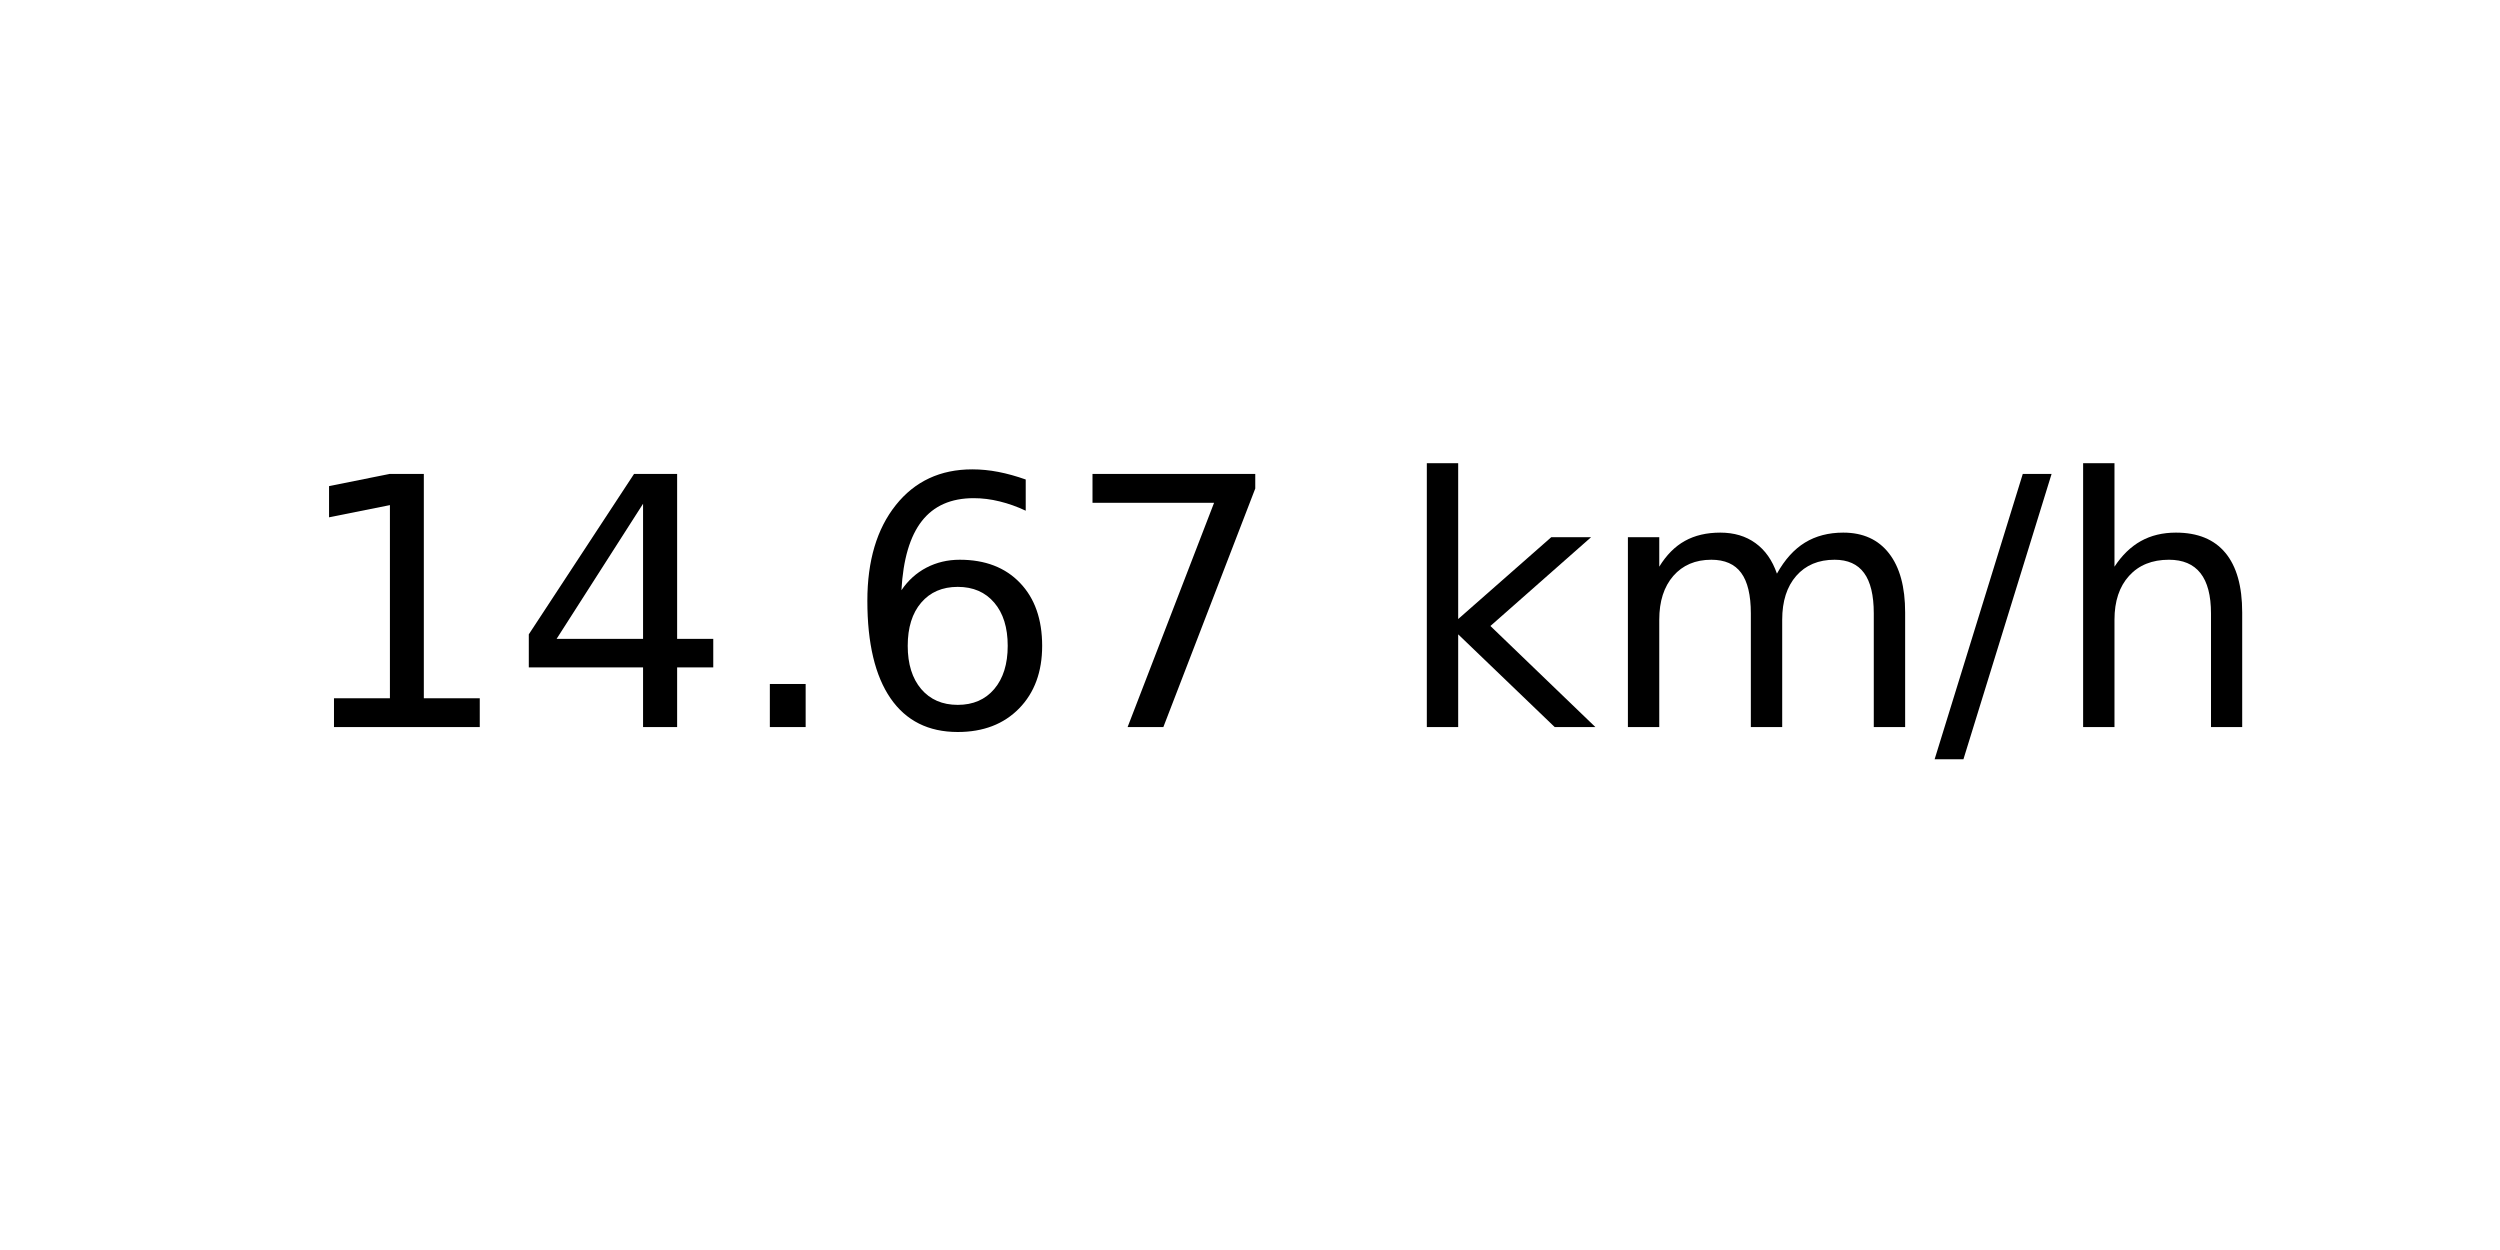
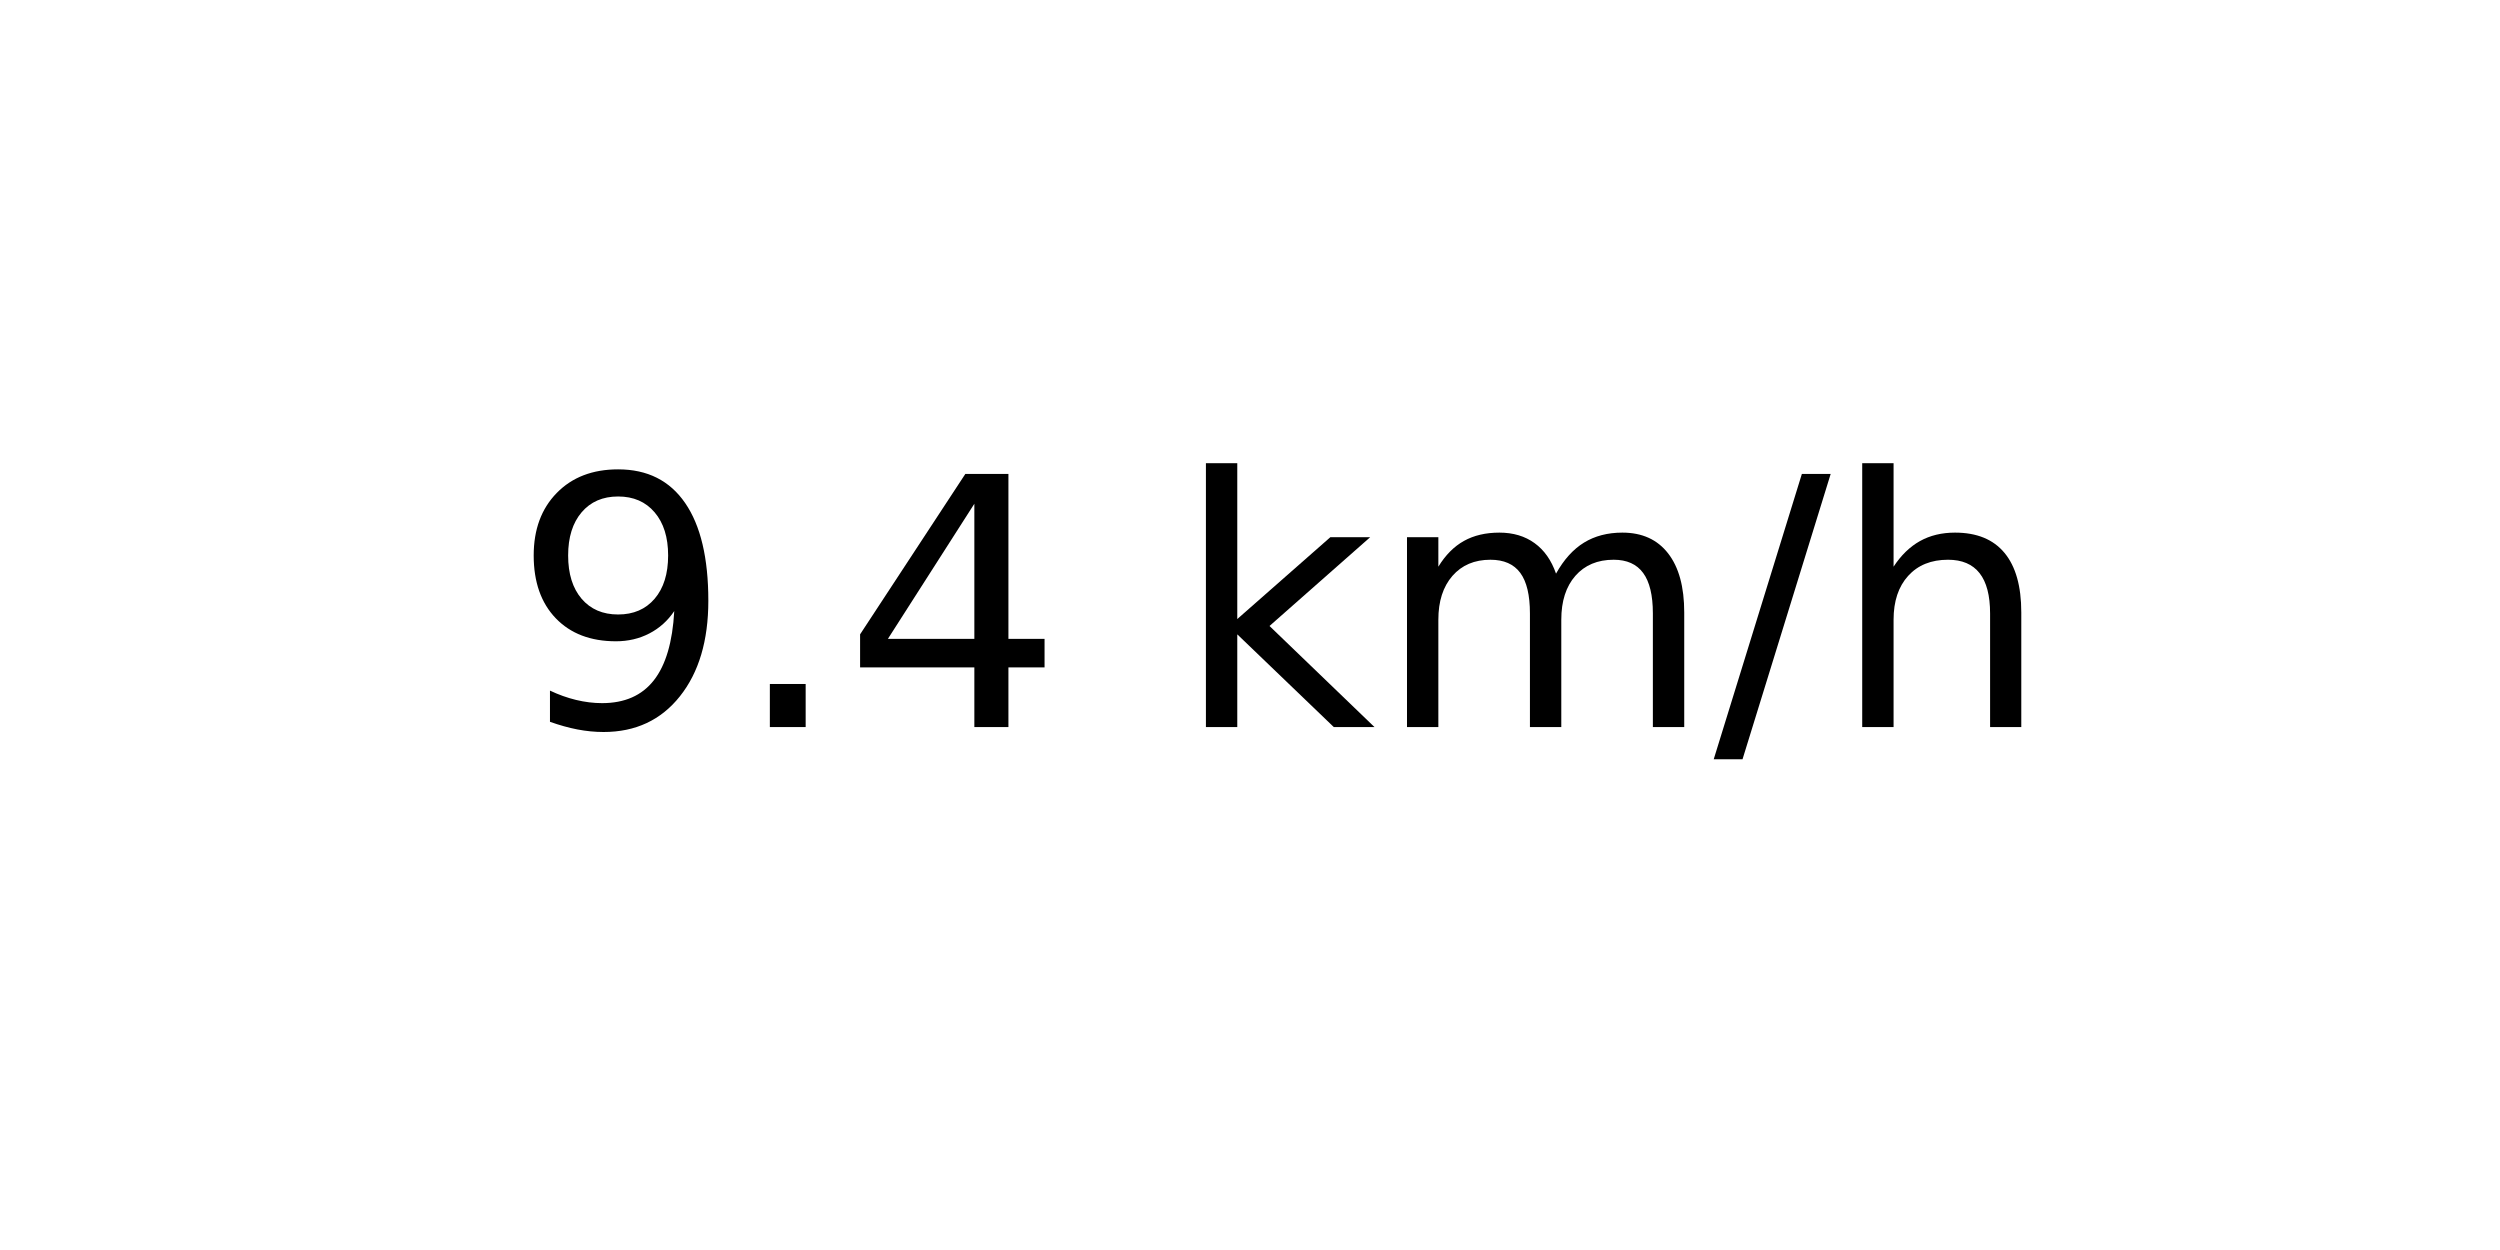
<svg xmlns="http://www.w3.org/2000/svg" xmlns:xlink="http://www.w3.org/1999/xlink" width="72pt" height="36pt" viewBox="0 0 72 36" version="1.1">
  <defs>
    <style type="text/css">*{stroke-linejoin: round; stroke-linecap: butt}</style>
  </defs>
  <g id="figure_1">
    <g id="axes_1">
      <g id="text_1">
-         <g transform="translate(8.378125 20.93937) scale(0.1 -0.1)">
+         <g transform="translate(14.74062 20.93937) scale(0.1 -0.1)">
          <defs>
-             <path id="DejaVuSans-31" d="M 794 531  L 1825 531  L 1825 4091  L 703 3866  L 703 4441  L 1819 4666  L 2450 4666  L 2450 531  L 3481 531  L 3481 0  L 794 0  L 794 531  z " transform="scale(0.015625)" />
+             <path id="DejaVuSans-39" d="M 703 97  L 703 672  Q 941 559 1184 500  Q 1428 441 1663 441  Q 2288 441 2617 861  Q 2947 1281 2994 2138  Q 2813 1869 2534 1725  Q 2256 1581 1919 1581  Q 1219 1581 811 2004  Q 403 2428 403 3163  Q 403 3881 828 4315  Q 1253 4750 1959 4750  Q 2769 4750 3195 4129  Q 3622 3509 3622 2328  Q 3622 1225 3098 567  Q 2575 -91 1691 -91  Q 1453 -91 1209 -44  Q 966 3 703 97  z M 1959 2075  Q 2384 2075 2632 2365  Q 2881 2656 2881 3163  Q 2881 3666 2632 3958  Q 2384 4250 1959 4250  Q 1534 4250 1286 3958  Q 1038 3666 1038 3163  Q 1038 2656 1286 2365  Q 1534 2075 1959 2075  z " transform="scale(0.015625)" />
+             <path id="DejaVuSans-2e" d="M 684 794  L 1344 794  L 1344 0  L 684 0  L 684 794  z " transform="scale(0.015625)" />
            <path id="DejaVuSans-34" d="M 2419 4116  L 825 1625  L 2419 1625  L 2419 4116  z M 2253 4666  L 3047 4666  L 3047 1625  L 3713 1625  L 3713 1100  L 3047 1100  L 3047 0  L 2419 0  L 2419 1100  L 313 1100  L 313 1709  L 2253 4666  z " transform="scale(0.015625)" />
-             <path id="DejaVuSans-2e" d="M 684 794  L 1344 794  L 1344 0  L 684 0  L 684 794  z " transform="scale(0.015625)" />
-             <path id="DejaVuSans-36" d="M 2113 2584  Q 1688 2584 1439 2293  Q 1191 2003 1191 1497  Q 1191 994 1439 701  Q 1688 409 2113 409  Q 2538 409 2786 701  Q 3034 994 3034 1497  Q 3034 2003 2786 2293  Q 2538 2584 2113 2584  z M 3366 4563  L 3366 3988  Q 3128 4100 2886 4159  Q 2644 4219 2406 4219  Q 1781 4219 1451 3797  Q 1122 3375 1075 2522  Q 1259 2794 1537 2939  Q 1816 3084 2150 3084  Q 2853 3084 3261 2657  Q 3669 2231 3669 1497  Q 3669 778 3244 343  Q 2819 -91 2113 -91  Q 1303 -91 875 529  Q 447 1150 447 2328  Q 447 3434 972 4092  Q 1497 4750 2381 4750  Q 2619 4750 2861 4703  Q 3103 4656 3366 4563  z " transform="scale(0.015625)" />
-             <path id="DejaVuSans-37" d="M 525 4666  L 3525 4666  L 3525 4397  L 1831 0  L 1172 0  L 2766 4134  L 525 4134  L 525 4666  z " transform="scale(0.015625)" />
            <path id="DejaVuSans-20" transform="scale(0.015625)" />
            <path id="DejaVuSans-6b" d="M 581 4863  L 1159 4863  L 1159 1991  L 2875 3500  L 3609 3500  L 1753 1863  L 3688 0  L 2938 0  L 1159 1709  L 1159 0  L 581 0  L 581 4863  z " transform="scale(0.015625)" />
            <path id="DejaVuSans-6d" d="M 3328 2828  Q 3544 3216 3844 3400  Q 4144 3584 4550 3584  Q 5097 3584 5394 3201  Q 5691 2819 5691 2113  L 5691 0  L 5113 0  L 5113 2094  Q 5113 2597 4934 2840  Q 4756 3084 4391 3084  Q 3944 3084 3684 2787  Q 3425 2491 3425 1978  L 3425 0  L 2847 0  L 2847 2094  Q 2847 2600 2669 2842  Q 2491 3084 2119 3084  Q 1678 3084 1418 2786  Q 1159 2488 1159 1978  L 1159 0  L 581 0  L 581 3500  L 1159 3500  L 1159 2956  Q 1356 3278 1631 3431  Q 1906 3584 2284 3584  Q 2666 3584 2933 3390  Q 3200 3197 3328 2828  z " transform="scale(0.015625)" />
            <path id="DejaVuSans-2f" d="M 1625 4666  L 2156 4666  L 531 -594  L 0 -594  L 1625 4666  z " transform="scale(0.015625)" />
            <path id="DejaVuSans-68" d="M 3513 2113  L 3513 0  L 2938 0  L 2938 2094  Q 2938 2591 2744 2837  Q 2550 3084 2163 3084  Q 1697 3084 1428 2787  Q 1159 2491 1159 1978  L 1159 0  L 581 0  L 581 4863  L 1159 4863  L 1159 2956  Q 1366 3272 1645 3428  Q 1925 3584 2291 3584  Q 2894 3584 3203 3211  Q 3513 2838 3513 2113  z " transform="scale(0.015625)" />
          </defs>
-           <use xlink:href="#DejaVuSans-31" />
-           <use xlink:href="#DejaVuSans-34" x="63.623" />
-           <use xlink:href="#DejaVuSans-2e" x="127.246" />
-           <use xlink:href="#DejaVuSans-36" x="159.033" />
-           <use xlink:href="#DejaVuSans-37" x="222.656" />
-           <use xlink:href="#DejaVuSans-20" x="286.279" />
-           <use xlink:href="#DejaVuSans-6b" x="318.066" />
-           <use xlink:href="#DejaVuSans-6d" x="375.977" />
-           <use xlink:href="#DejaVuSans-2f" x="473.389" />
-           <use xlink:href="#DejaVuSans-68" x="507.08" />
+           <use xlink:href="#DejaVuSans-39" />
+           <use xlink:href="#DejaVuSans-2e" x="63.623" />
+           <use xlink:href="#DejaVuSans-34" x="95.41" />
+           <use xlink:href="#DejaVuSans-20" x="159.033" />
+           <use xlink:href="#DejaVuSans-6b" x="190.82" />
+           <use xlink:href="#DejaVuSans-6d" x="248.73" />
+           <use xlink:href="#DejaVuSans-2f" x="346.143" />
+           <use xlink:href="#DejaVuSans-68" x="379.834" />
        </g>
      </g>
    </g>
  </g>
</svg>
